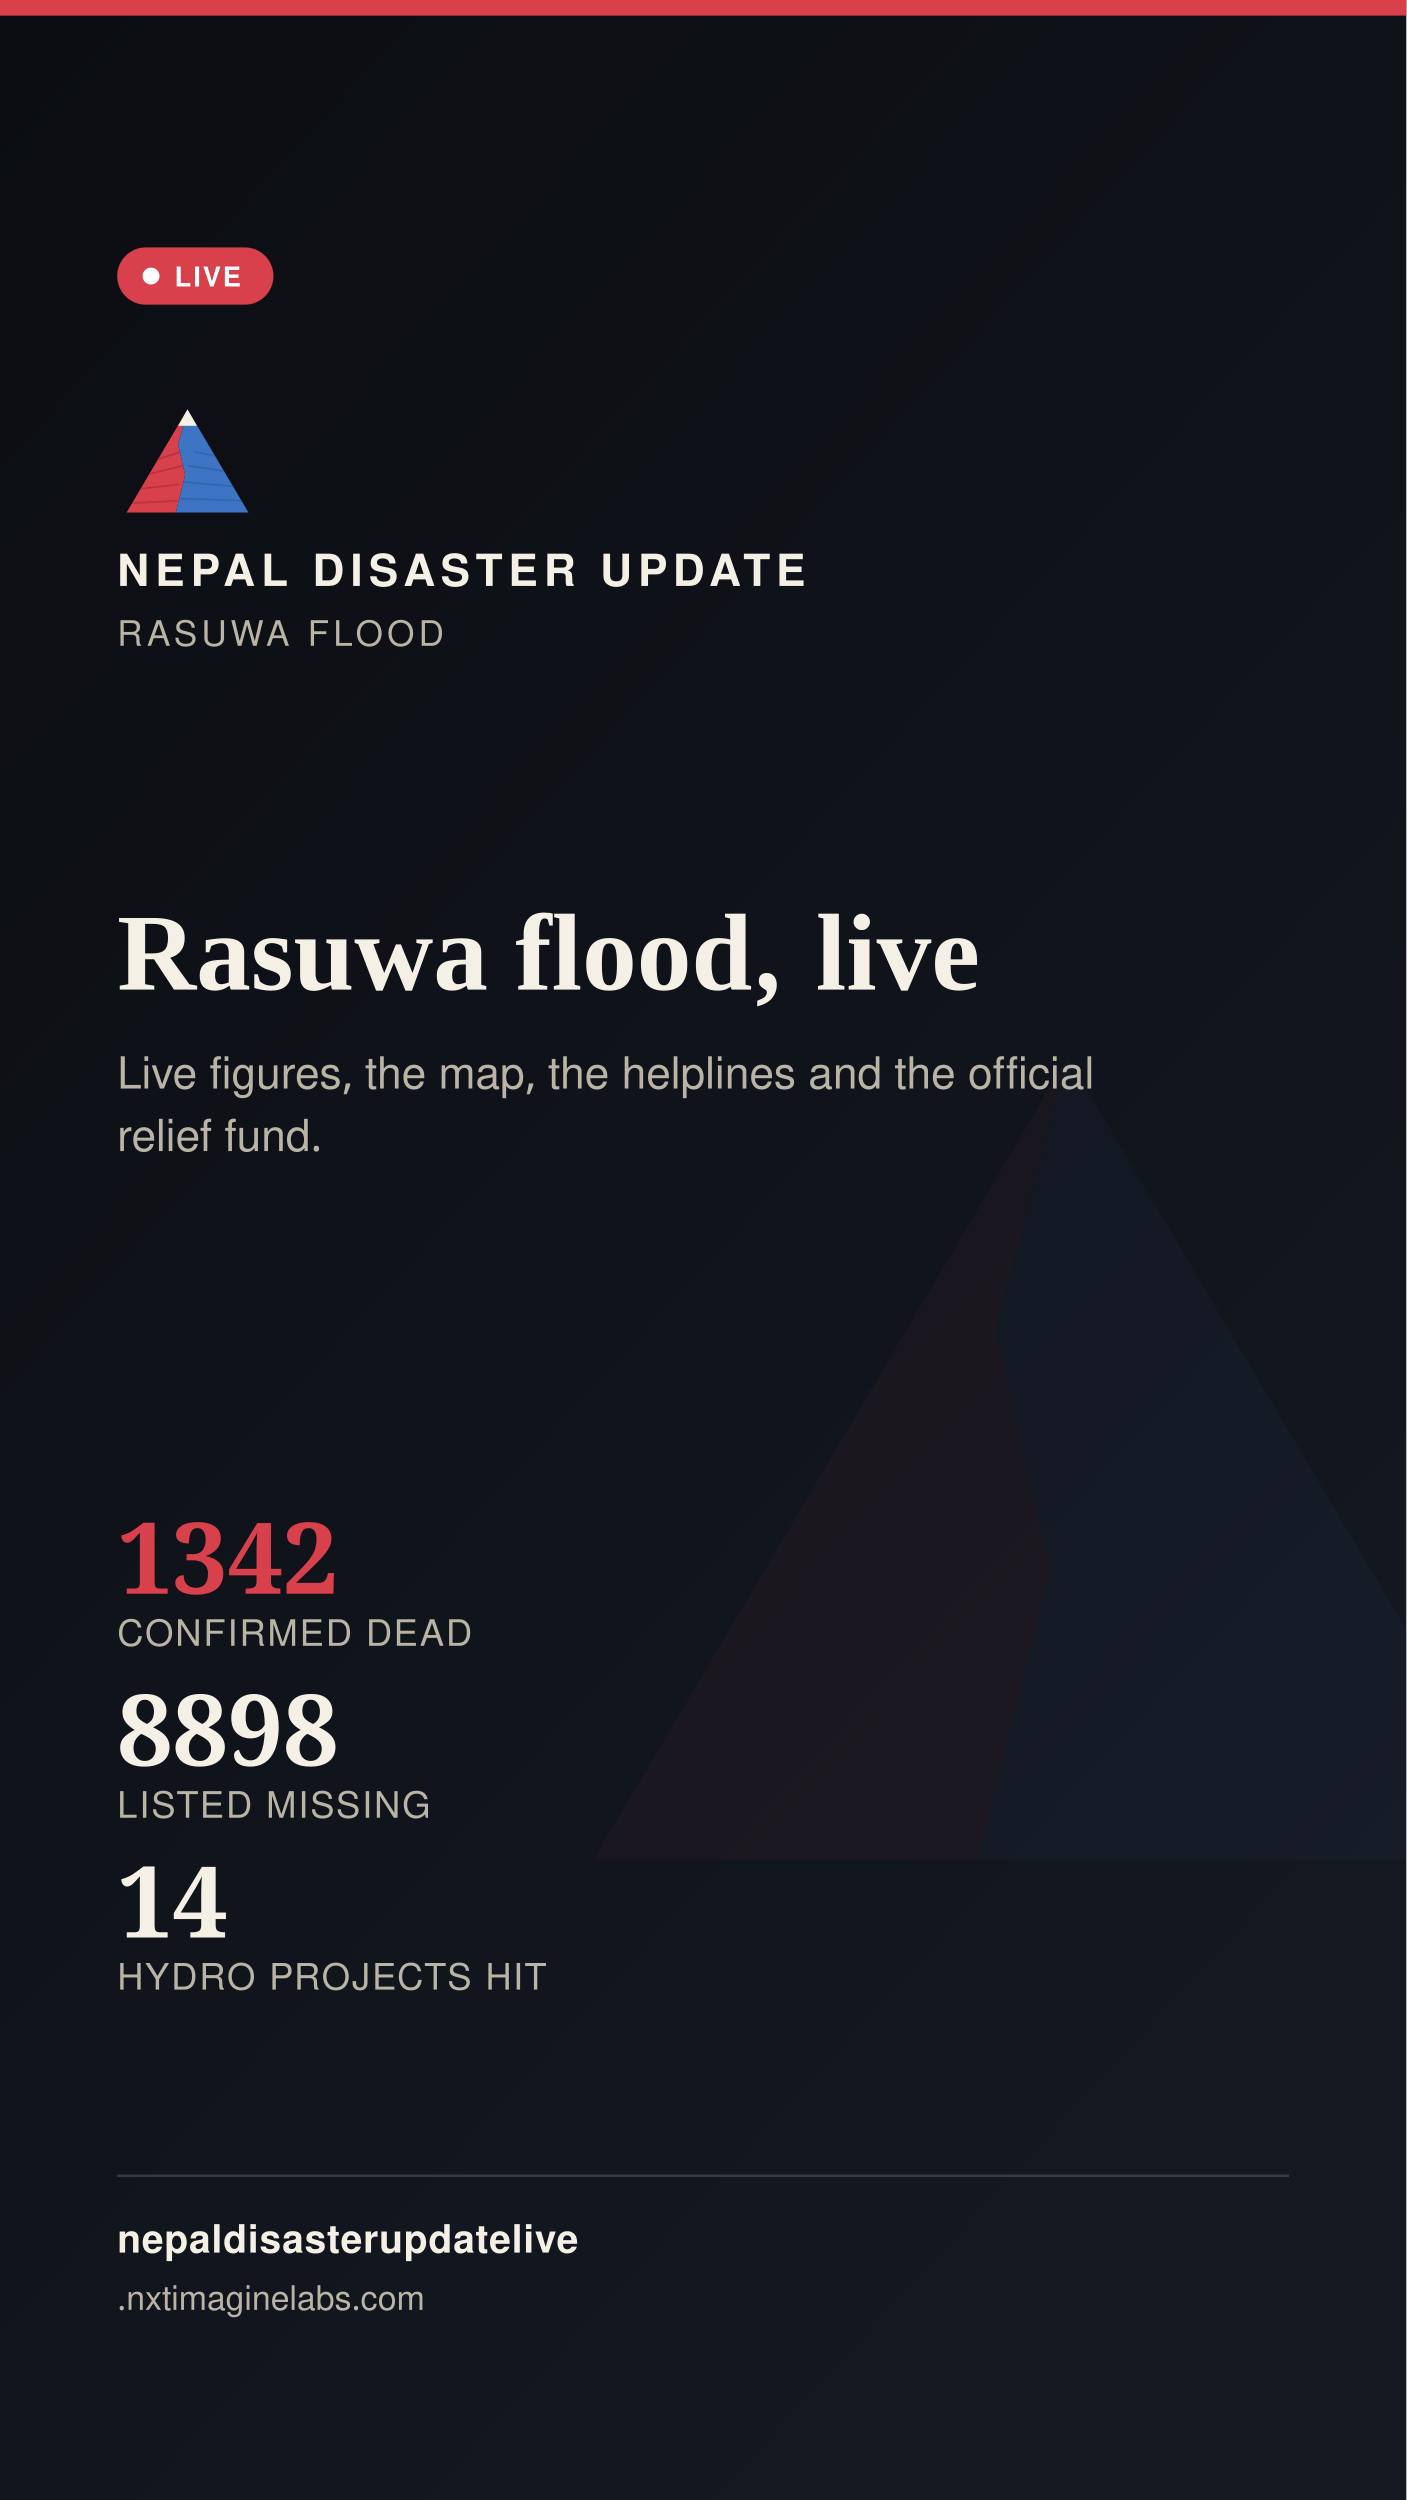
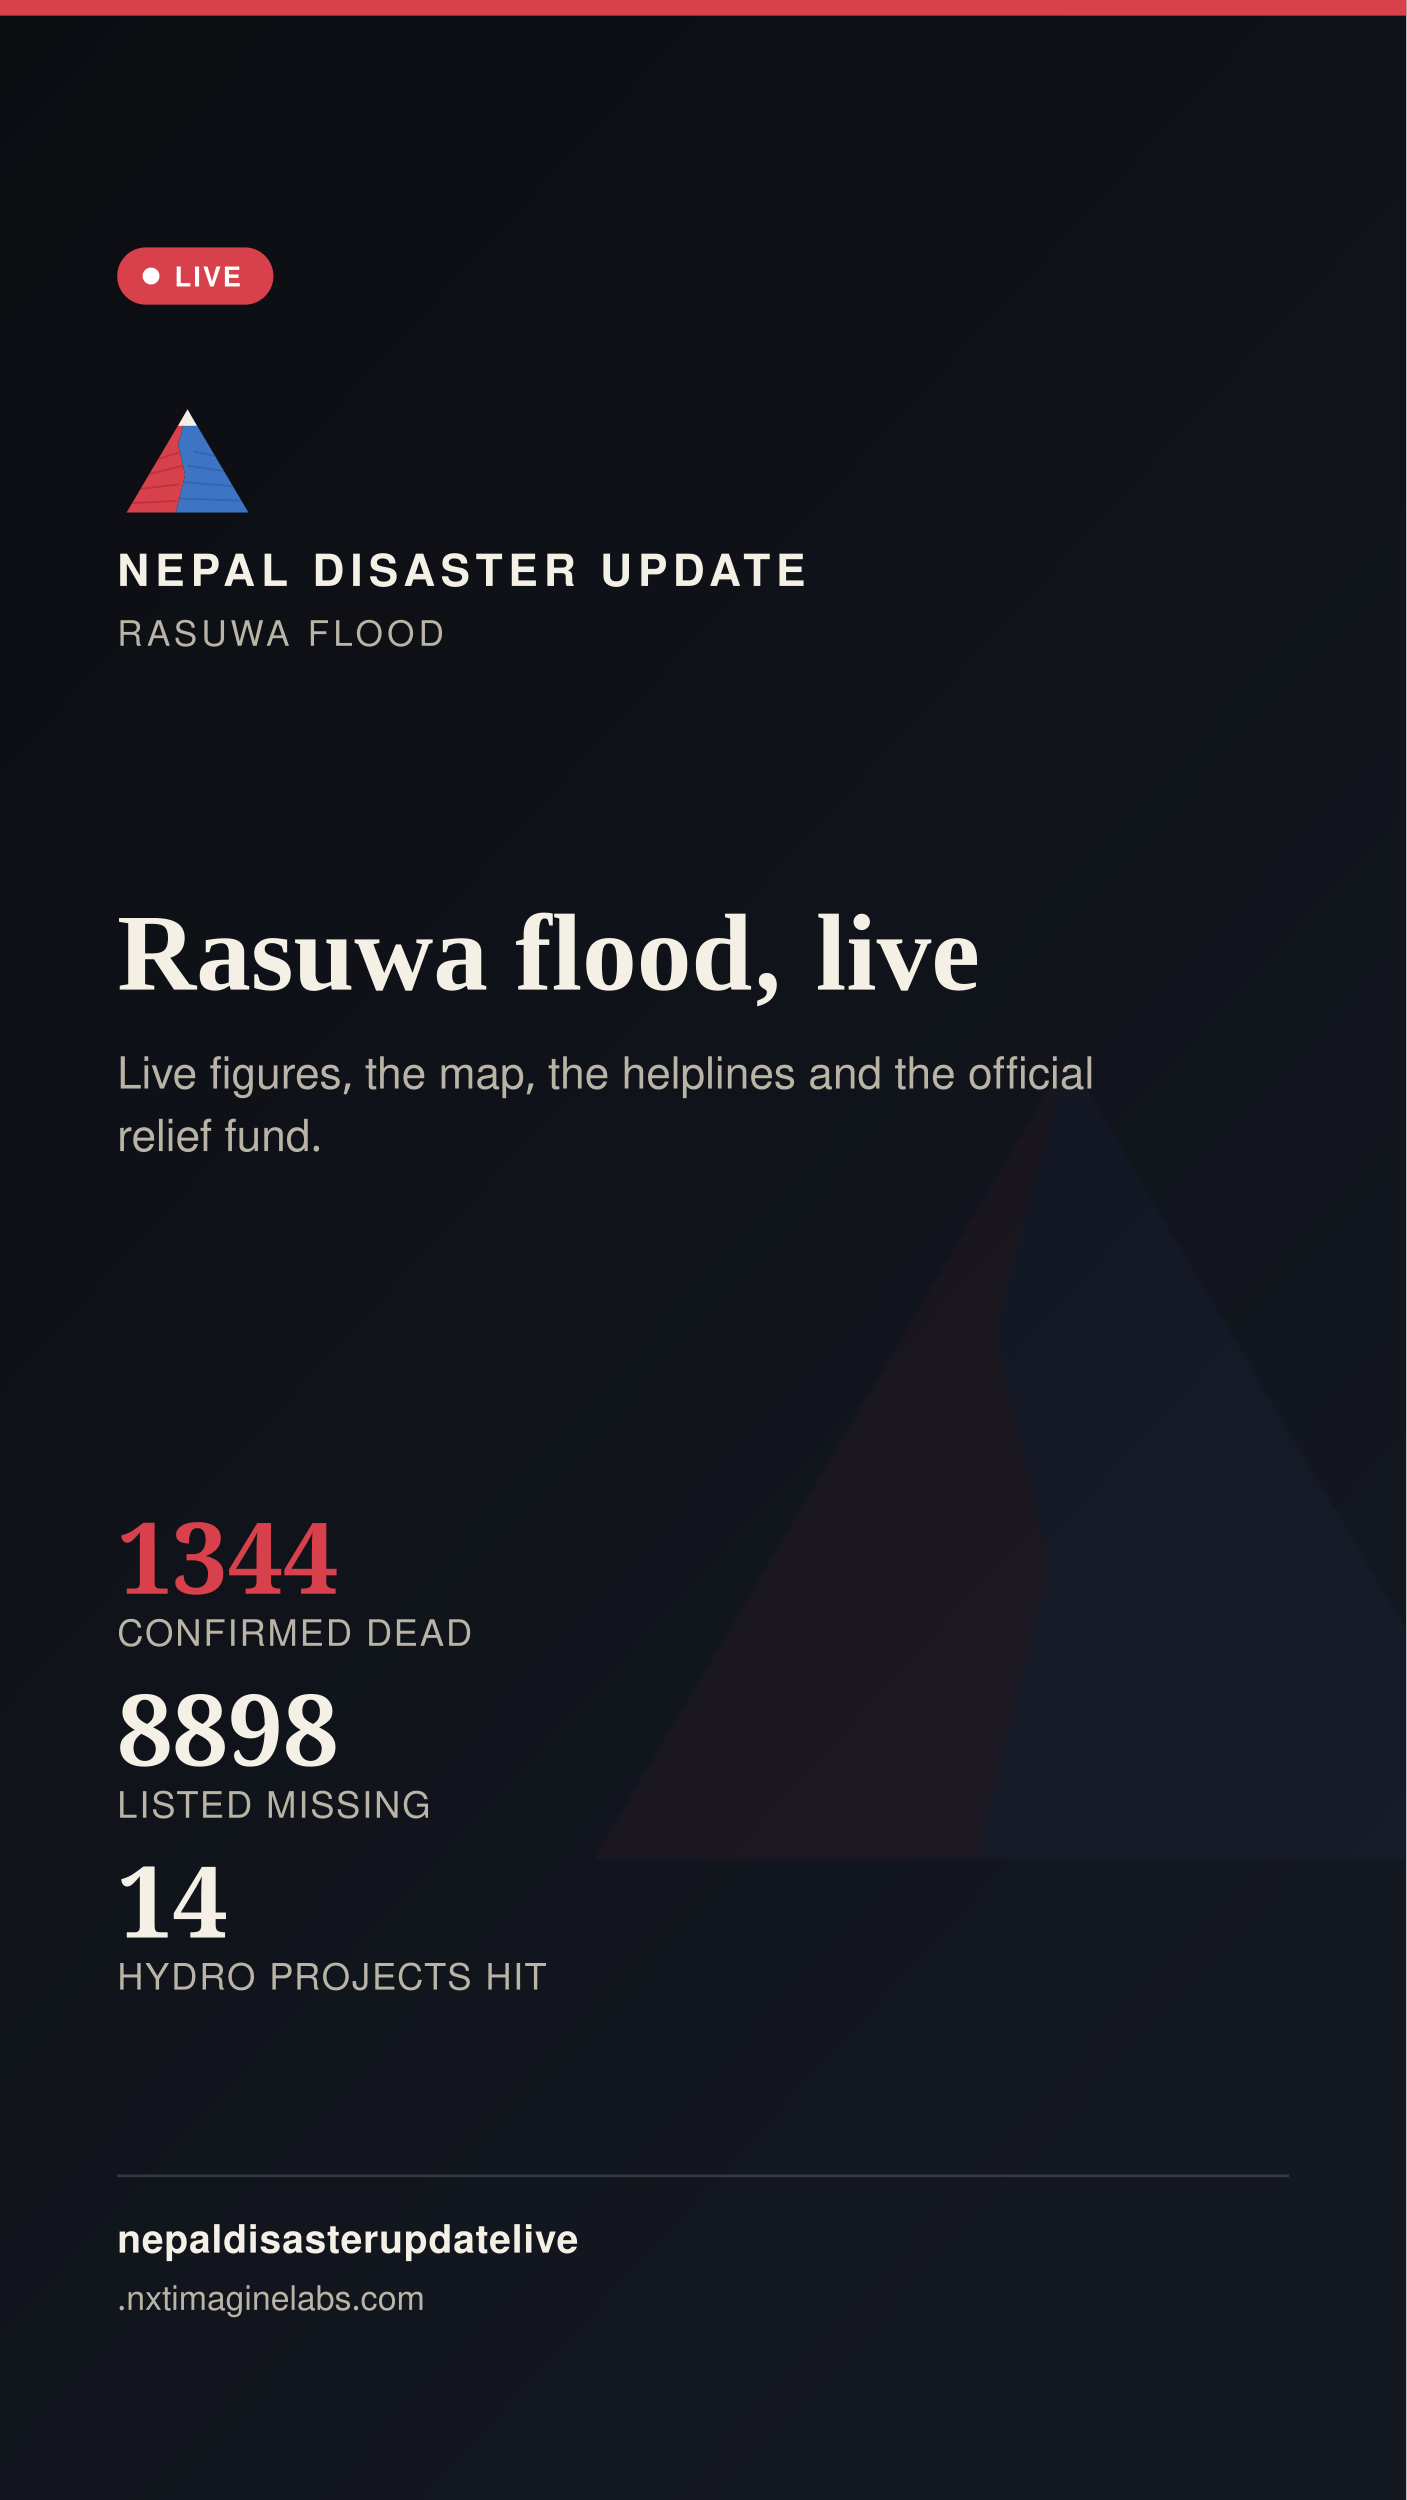
<svg xmlns="http://www.w3.org/2000/svg" width="1080" height="1920" viewBox="0 0 1080 1920">
  <defs>
    <linearGradient id="stbg" x1="0" y1="0" x2="0.6" y2="1">
      <stop offset="0" stop-color="#0B0D11" />
      <stop offset="1" stop-color="#141821" />
    </linearGradient>
  </defs>
  <rect width="1080" height="1920" fill="url(#stbg)" />
  <g transform="translate(400,700) scale(7)" opacity="0.05">
    <polygon points="60,16 52,46 58,72 50,104 8,104" fill="#D8404B" />
    <polygon points="60,16 112,104 50,104 58,72 52,46" fill="#3D74C4" />
  </g>
  <rect x="0" y="0" width="1080" height="12" fill="#D8404B" />
  <g transform="translate(90,300) scale(0.9)">
    <g>
      <defs>
        <clipPath id="ogLs">
          <polygon points="60,16 52,46 58,72 50,104 8,104" />
        </clipPath>
        <clipPath id="ogRs">
          <polygon points="60,16 112,104 50,104 58,72 52,46" />
        </clipPath>
      </defs>
      <polygon points="60,16 52,46 58,72 50,104 8,104" fill="#D8404B" />
      <g clip-path="url(#ogLs)" stroke="#A32A34" stroke-width="1.6" fill="none" opacity="0.55">
        <path d="M30,60 L55,52" />
        <path d="M24,72 L56,64" />
        <path d="M18,84 L53,80" />
        <path d="M13,96 L51,94" />
      </g>
      <polygon points="60,16 112,104 50,104 58,72 52,46" fill="#3D74C4" />
      <g clip-path="url(#ogRs)" stroke="#2A5793" stroke-width="1.6" fill="none" opacity="0.5">
        <path d="M65,52 L95,58" />
        <path d="M60,64 L100,70" />
        <path d="M56,78 L104,82" />
        <path d="M52,92 L108,94" />
      </g>
      <polygon points="60,16 52,30 68,30" fill="#F4F0E6" />
    </g>
  </g>
  <text x="90" y="450" font-family="'Public Sans', 'Noto Sans Devanagari', 'Helvetica Neue', Helvetica, Arial, sans-serif" font-size="34" font-weight="800" letter-spacing="4.6" fill="#F4F0E6">NEPAL DISASTER UPDATE</text>
  <text x="90" y="496" font-family="'Public Sans', 'Noto Sans Devanagari', 'Helvetica Neue', Helvetica, Arial, sans-serif" font-size="27" letter-spacing="3.2" fill="#B9B4A6">RASUWA FLOOD</text>
  <g>
    <rect x="90" y="190" width="120" height="44" rx="22" fill="#D8404B" stroke="none" />
    <circle cx="116" cy="212" r="6.5" fill="#FFFFFF" />
    <text x="134" y="220" font-family="'Public Sans', 'Noto Sans Devanagari', 'Helvetica Neue', Helvetica, Arial, sans-serif" font-size="21" font-weight="700" letter-spacing="1.6" fill="#FFFFFF">LIVE</text>
  </g>
  <text x="90" y="760" font-family="Newsreader, 'Noto Serif Devanagari', Georgia, 'Times New Roman', serif" font-size="84" font-weight="600" fill="#F4F0E6">Rasuwa flood, live</text>
  <text x="90" y="836" font-family="'Public Sans', 'Noto Sans Devanagari', 'Helvetica Neue', Helvetica, Arial, sans-serif" font-size="34" fill="#B9B4A6">Live figures, the map, the helplines and the official</text>
  <text x="90" y="884" font-family="'Public Sans', 'Noto Sans Devanagari', 'Helvetica Neue', Helvetica, Arial, sans-serif" font-size="34" fill="#B9B4A6">relief fund.</text>
  <g transform="translate(90,1224)">
-     <text x="0" y="0" font-family="Newsreader, 'Noto Serif Devanagari', Georgia, 'Times New Roman', serif" font-size="76" font-weight="600" fill="#D8404B">1342</text>
+     <text x="0" y="0" font-family="Newsreader, 'Noto Serif Devanagari', Georgia, 'Times New Roman', serif" font-size="76" font-weight="600" fill="#D8404B">1344</text>
    <text x="0" y="40" font-family="'Public Sans', 'Noto Sans Devanagari', 'Helvetica Neue', Helvetica, Arial, sans-serif" font-size="28" letter-spacing="1.4" fill="#B9B4A6">CONFIRMED DEAD</text>
    <text x="0" y="132" font-family="Newsreader, 'Noto Serif Devanagari', Georgia, 'Times New Roman', serif" font-size="76" font-weight="600" fill="#F4F0E6">8898</text>
    <text x="0" y="172" font-family="'Public Sans', 'Noto Sans Devanagari', 'Helvetica Neue', Helvetica, Arial, sans-serif" font-size="28" letter-spacing="1.4" fill="#B9B4A6">LISTED MISSING</text>
    <text x="0" y="264" font-family="Newsreader, 'Noto Serif Devanagari', Georgia, 'Times New Roman', serif" font-size="76" font-weight="600" fill="#F4F0E6">14</text>
    <text x="0" y="304" font-family="'Public Sans', 'Noto Sans Devanagari', 'Helvetica Neue', Helvetica, Arial, sans-serif" font-size="28" letter-spacing="1.4" fill="#B9B4A6">HYDRO PROJECTS HIT</text>
  </g>
  <rect x="90" y="1670" width="900" height="2" fill="rgba(244,240,230,0.16)" />
  <text x="90" y="1730" font-family="'Public Sans', 'Noto Sans Devanagari', 'Helvetica Neue', Helvetica, Arial, sans-serif" font-size="30" fill="#F4F0E6" font-weight="700" letter-spacing="0.6">nepaldisasterupdatelive</text>
  <text x="90" y="1774" font-family="'Public Sans', 'Noto Sans Devanagari', 'Helvetica Neue', Helvetica, Arial, sans-serif" font-size="26" fill="#B9B4A6">
    .nxtimaginelabs.com</text>
</svg>
